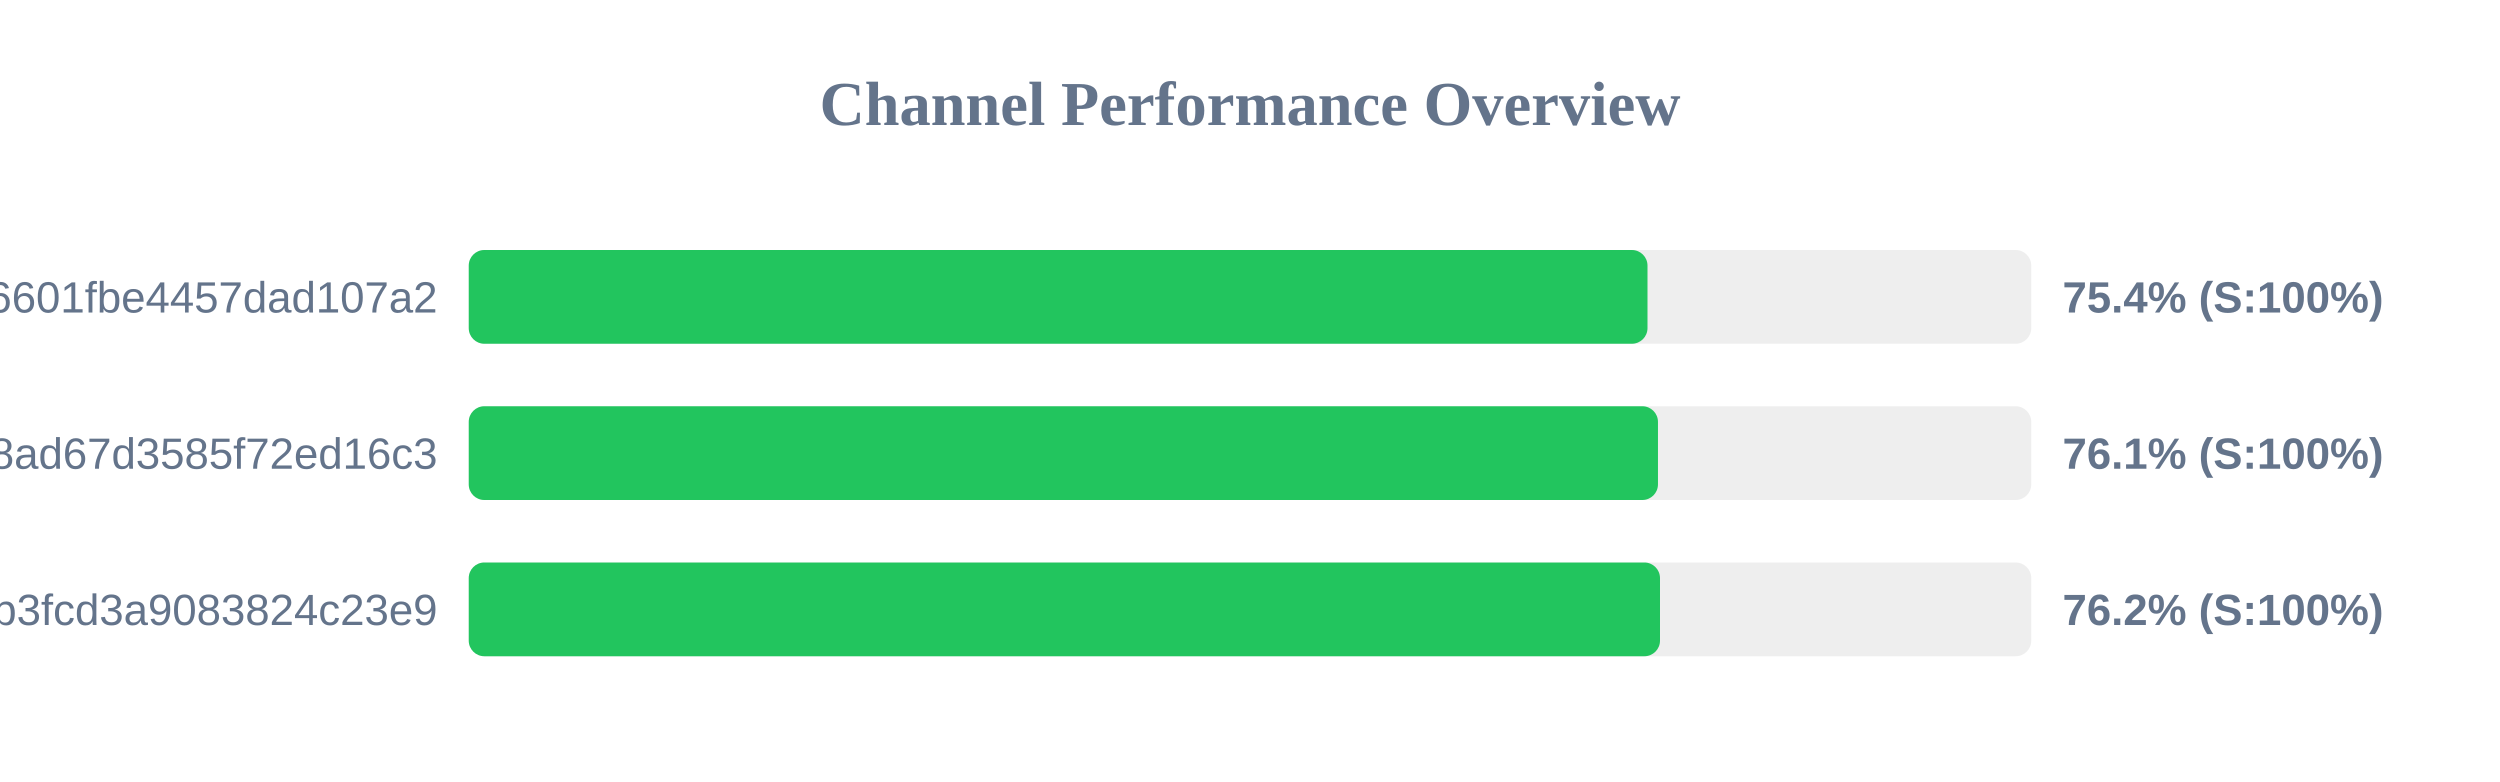
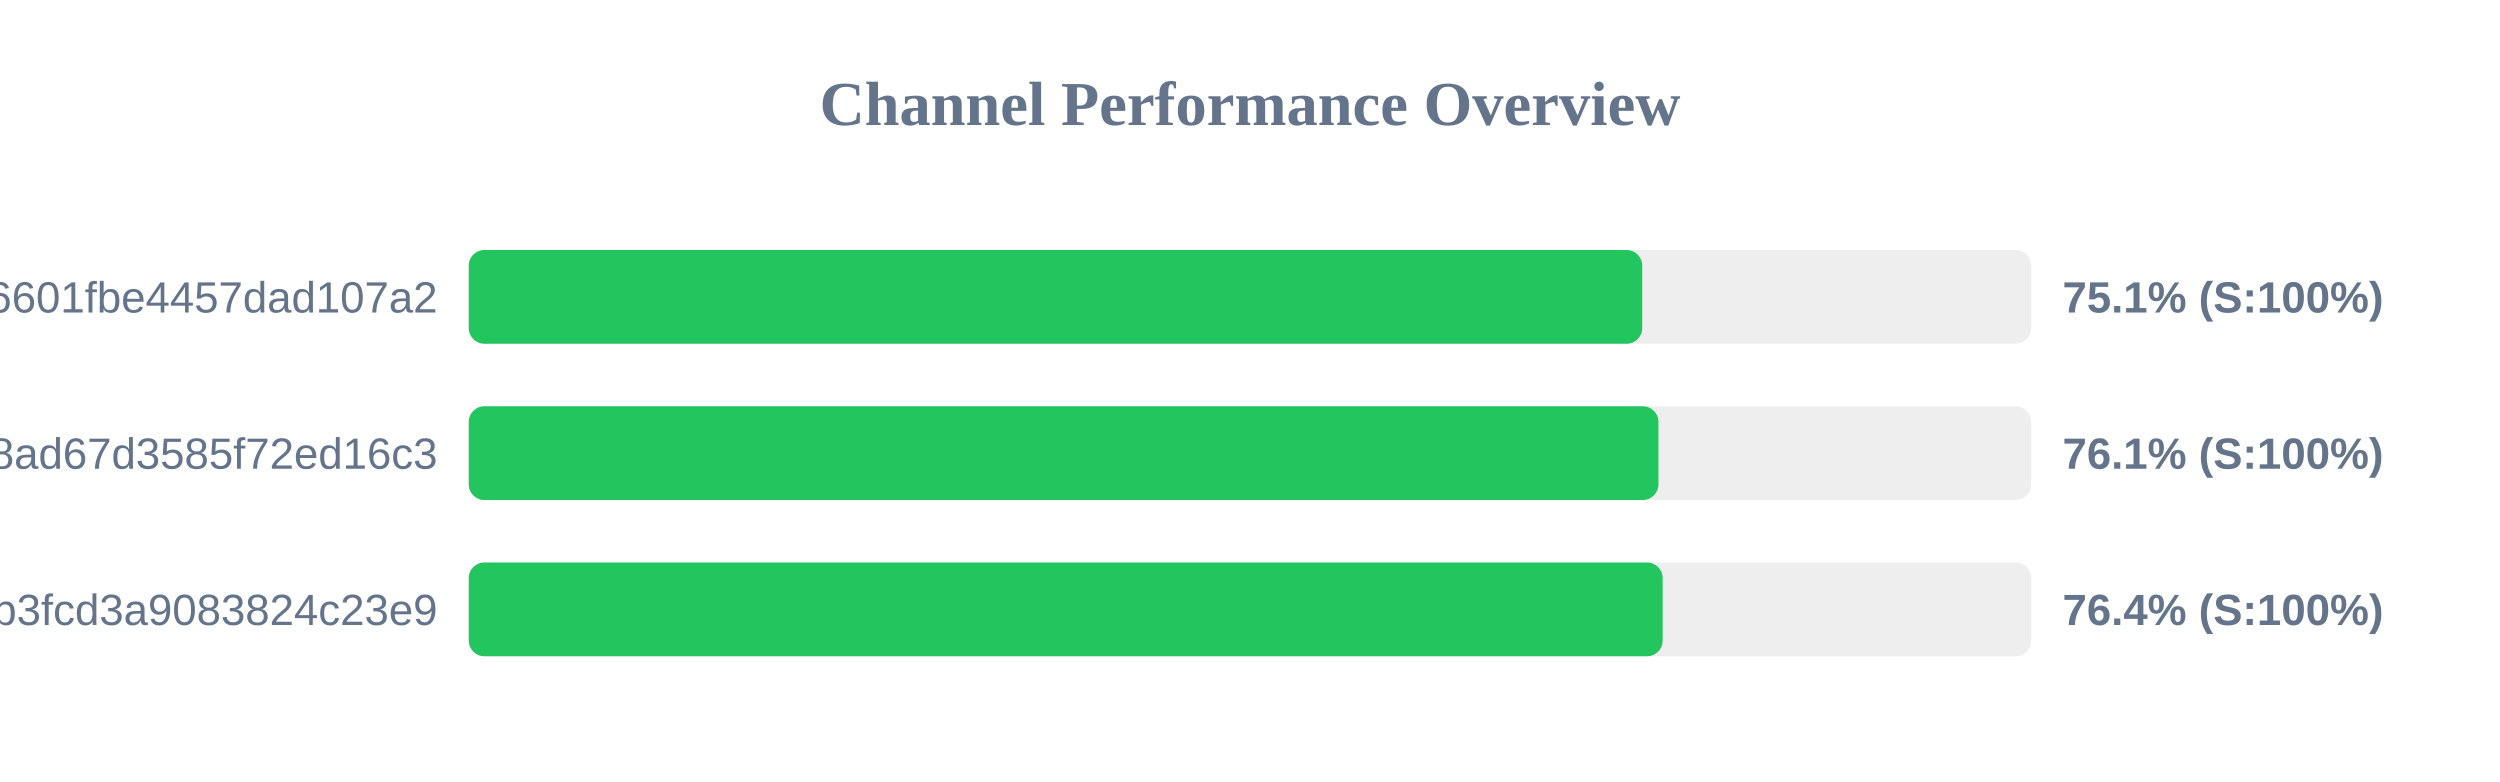
<svg xmlns="http://www.w3.org/2000/svg" width="800" height="250" version="1.1">
  <style>
        .row { font: 14px Arial; fill: #64748b; }
        .score { font: bold 14px Arial; fill: #64748b; }
    </style>
  <text x="400" y="40" text-anchor="middle" font-size="20px" font-weight="bold" fill="#64748b">Channel Performance Overview</text>
  <rect x="150" y="80" width="500" height="30" fill="#eee" rx="5" />
-   <rect x="150" y="80" width="377.2" height="30" fill="#22c55e" rx="5" />
+   <rect x="150" y="80" width="375.5" height="30" fill="#22c55e" rx="5" />
  <text x="140" y="100" text-anchor="end" class="row">6ca22ad3b96aa6601fbe4457dad107a2</text>
-   <text x="660" y="100" text-anchor="start" class="score">75.4% (S:100%)</text>
+   <text x="660" y="100" text-anchor="start" class="score">75.1% (S:100%)</text>
  <rect x="150" y="130" width="500" height="30" fill="#eee" rx="5" />
-   <rect x="150" y="130" width="380.55" height="30" fill="#22c55e" rx="5" />
+   <rect x="150" y="130" width="380.7" height="30" fill="#22c55e" rx="5" />
  <text x="140" y="150" text-anchor="end" class="row">d2ddf60933dd08ad67d3585f72ed16c3</text>
  <text x="660" y="150" text-anchor="start" class="score">76.1% (S:100%)</text>
  <rect x="150" y="180" width="500" height="30" fill="#eee" rx="5" />
-   <rect x="150" y="180" width="381.2" height="30" fill="#22c55e" rx="5" />
+   <rect x="150" y="180" width="382.05" height="30" fill="#22c55e" rx="5" />
  <text x="140" y="200" text-anchor="end" class="row">subscribe?token=8bc38a0c131e9b3fcd3a9083824c23e9</text>
-   <text x="660" y="200" text-anchor="start" class="score">76.2% (S:100%)</text>
+   <text x="660" y="200" text-anchor="start" class="score">76.4% (S:100%)</text>
</svg>
